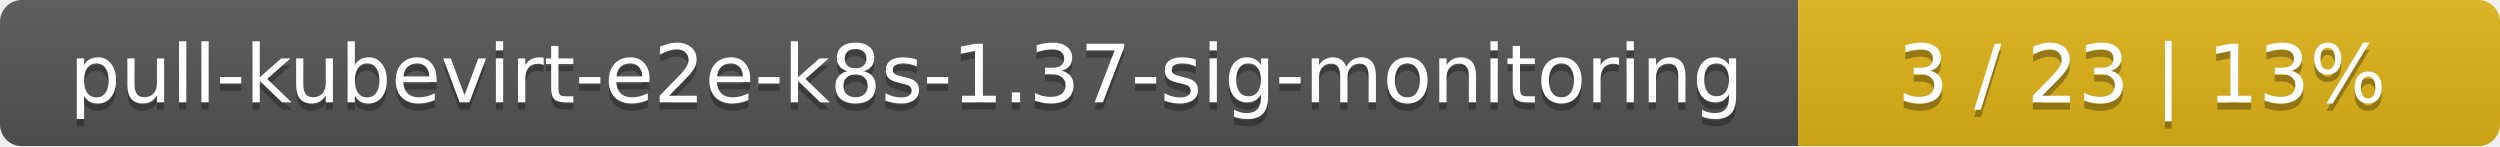
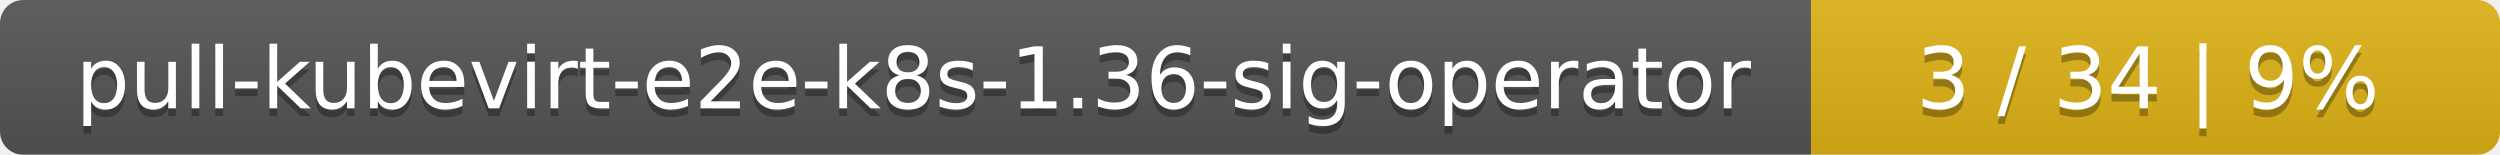
- <svg xmlns="http://www.w3.org/2000/svg" width="342" height="20">
+ <svg xmlns="http://www.w3.org/2000/svg" width="323" height="20">
  <linearGradient id="smooth" x2="0" y2="100%">
    <stop offset="0" stop-color="#bbb" stop-opacity=".1" />
    <stop offset="1" stop-opacity=".1" />
  </linearGradient>
  <mask id="round">
-     <rect width="342" height="20" rx="3" fill="#fff" />
+     <rect width="323" height="20" rx="3" fill="#fff" />
  </mask>
  <g mask="url(#round)">
-     <rect width="246" height="20" fill="#555" />
-     <rect x="246" width="96" height="20" fill="#dfb317" />
-     <rect width="342" height="20" fill="url(#smooth)" />
+     <rect width="234" height="20" fill="#555" />
+     <rect x="234" width="89" height="20" fill="#dfb317" />
+     <rect width="323" height="20" fill="url(#smooth)" />
  </g>
  <g fill="#fff" text-anchor="middle" font-family="DejaVu Sans,Verdana,Geneva,sans-serif" font-size="11">
-     <text x="124" y="15" fill="#010101" fill-opacity=".3">pull-kubevirt-e2e-k8s-1.37-sig-monitoring</text>
-     <text x="124" y="14">pull-kubevirt-e2e-k8s-1.37-sig-monitoring</text>
-     <text x="293" y="15" fill="#010101" fill-opacity=".3">3 / 23    |    13%</text>
-     <text x="293" y="14">3 / 23    |    13%</text>
+     <text x="118" y="15" fill="#010101" fill-opacity=".3">pull-kubevirt-e2e-k8s-1.36-sig-operator</text>
+     <text x="118" y="14">pull-kubevirt-e2e-k8s-1.36-sig-operator</text>
+     <text x="277.5" y="15" fill="#010101" fill-opacity=".3">3 / 34    |    9%</text>
+     <text x="277.5" y="14">3 / 34    |    9%</text>
  </g>
</svg>
